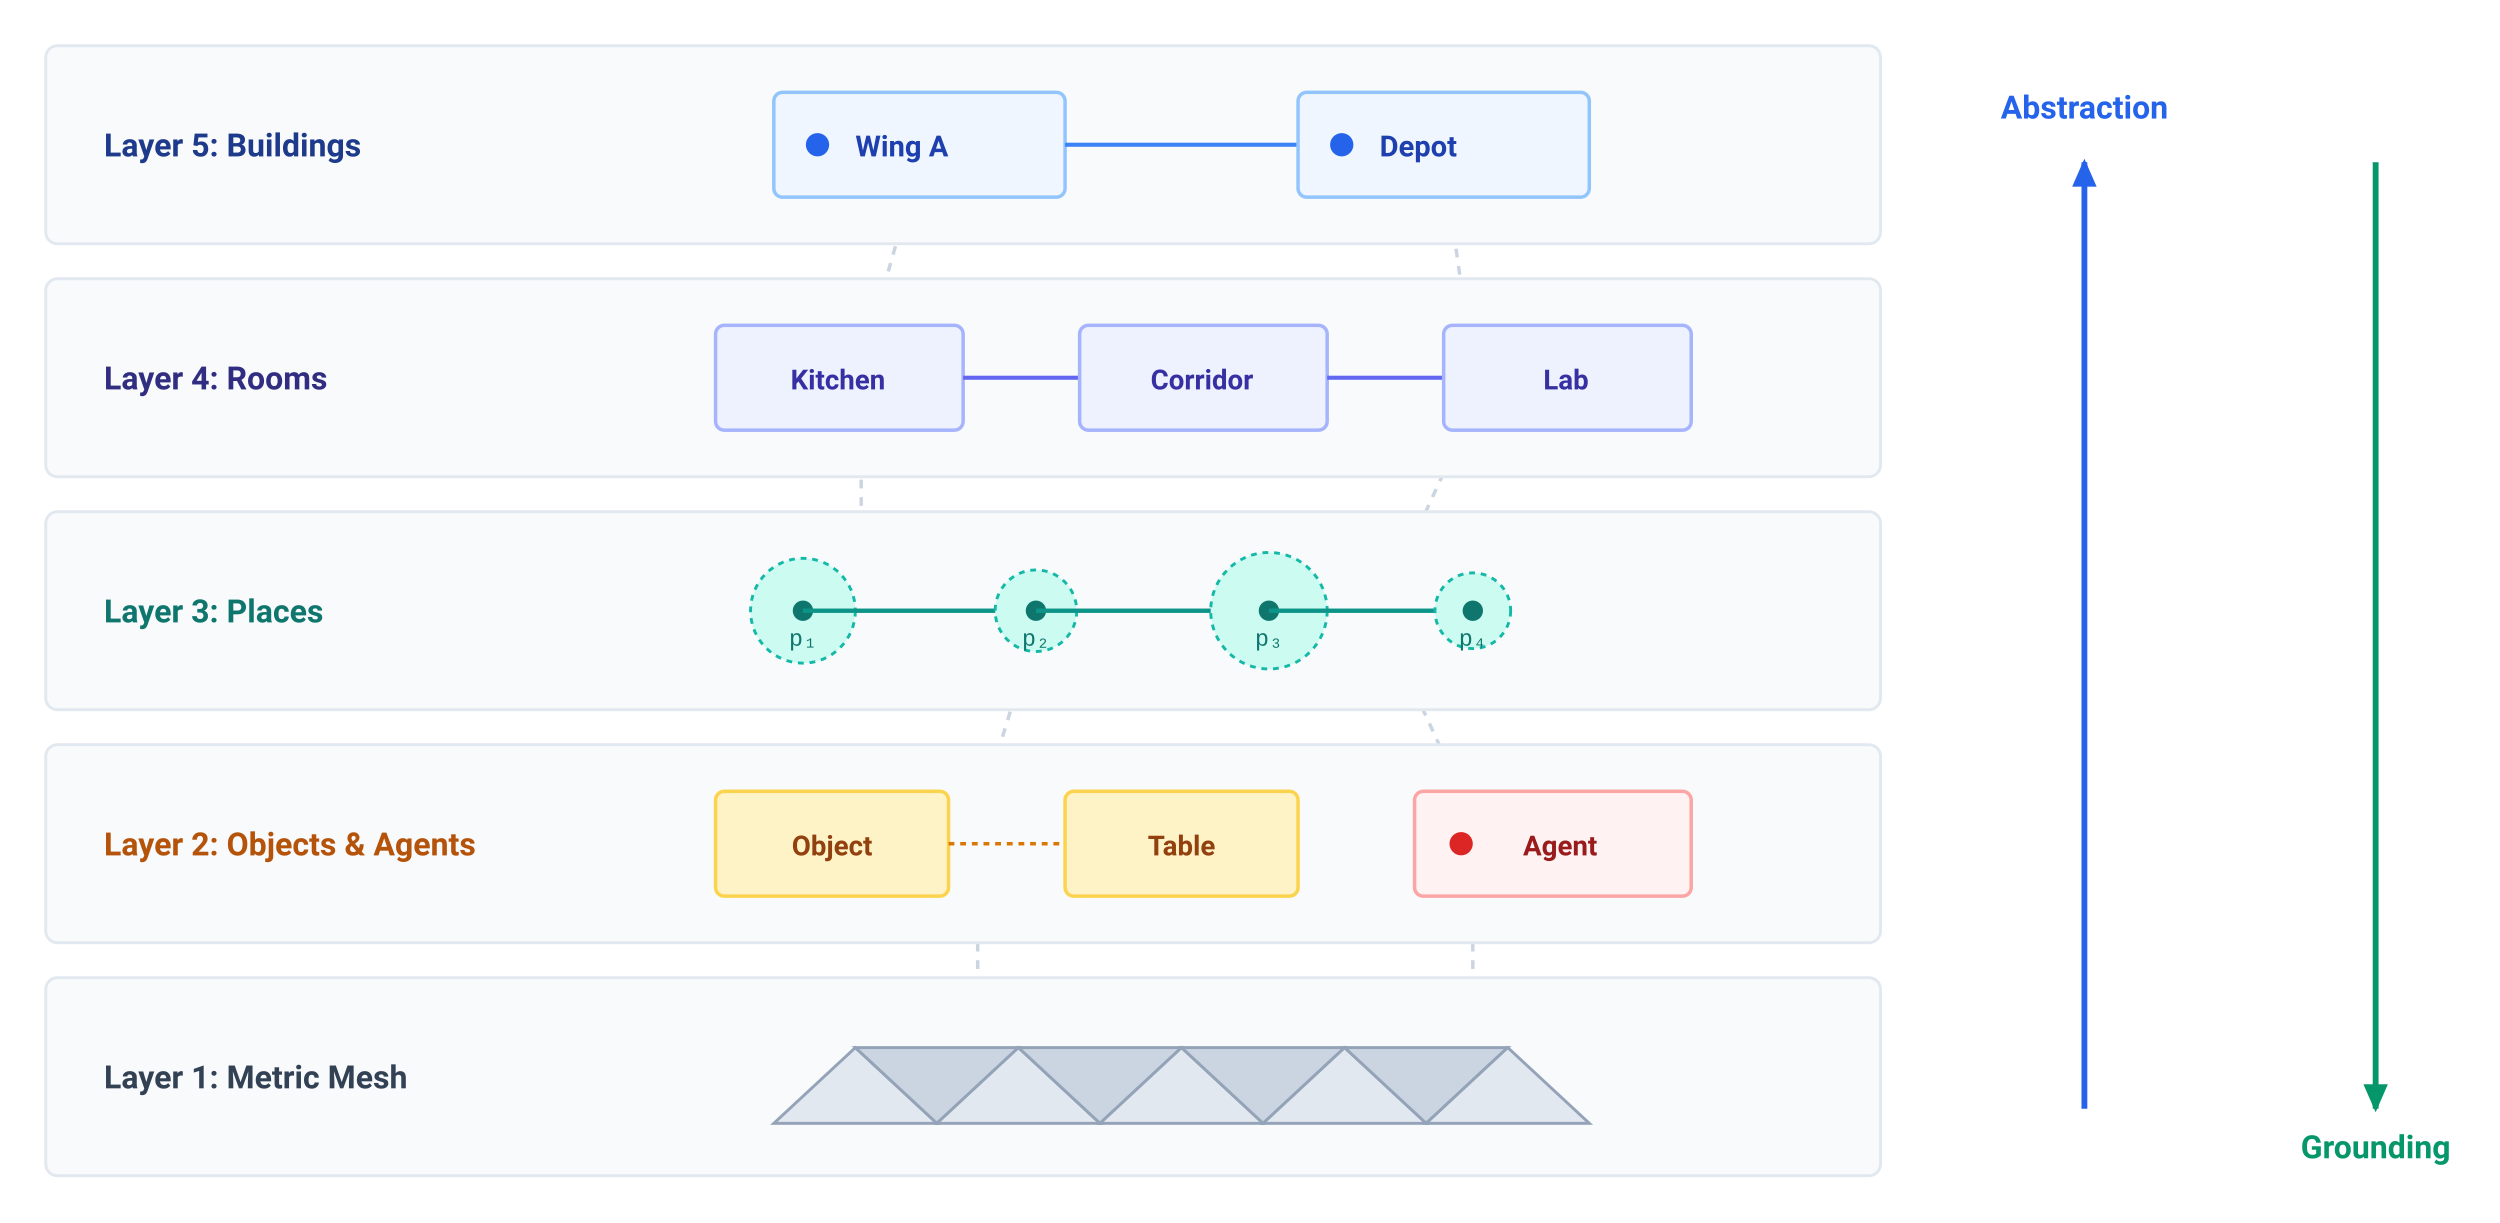
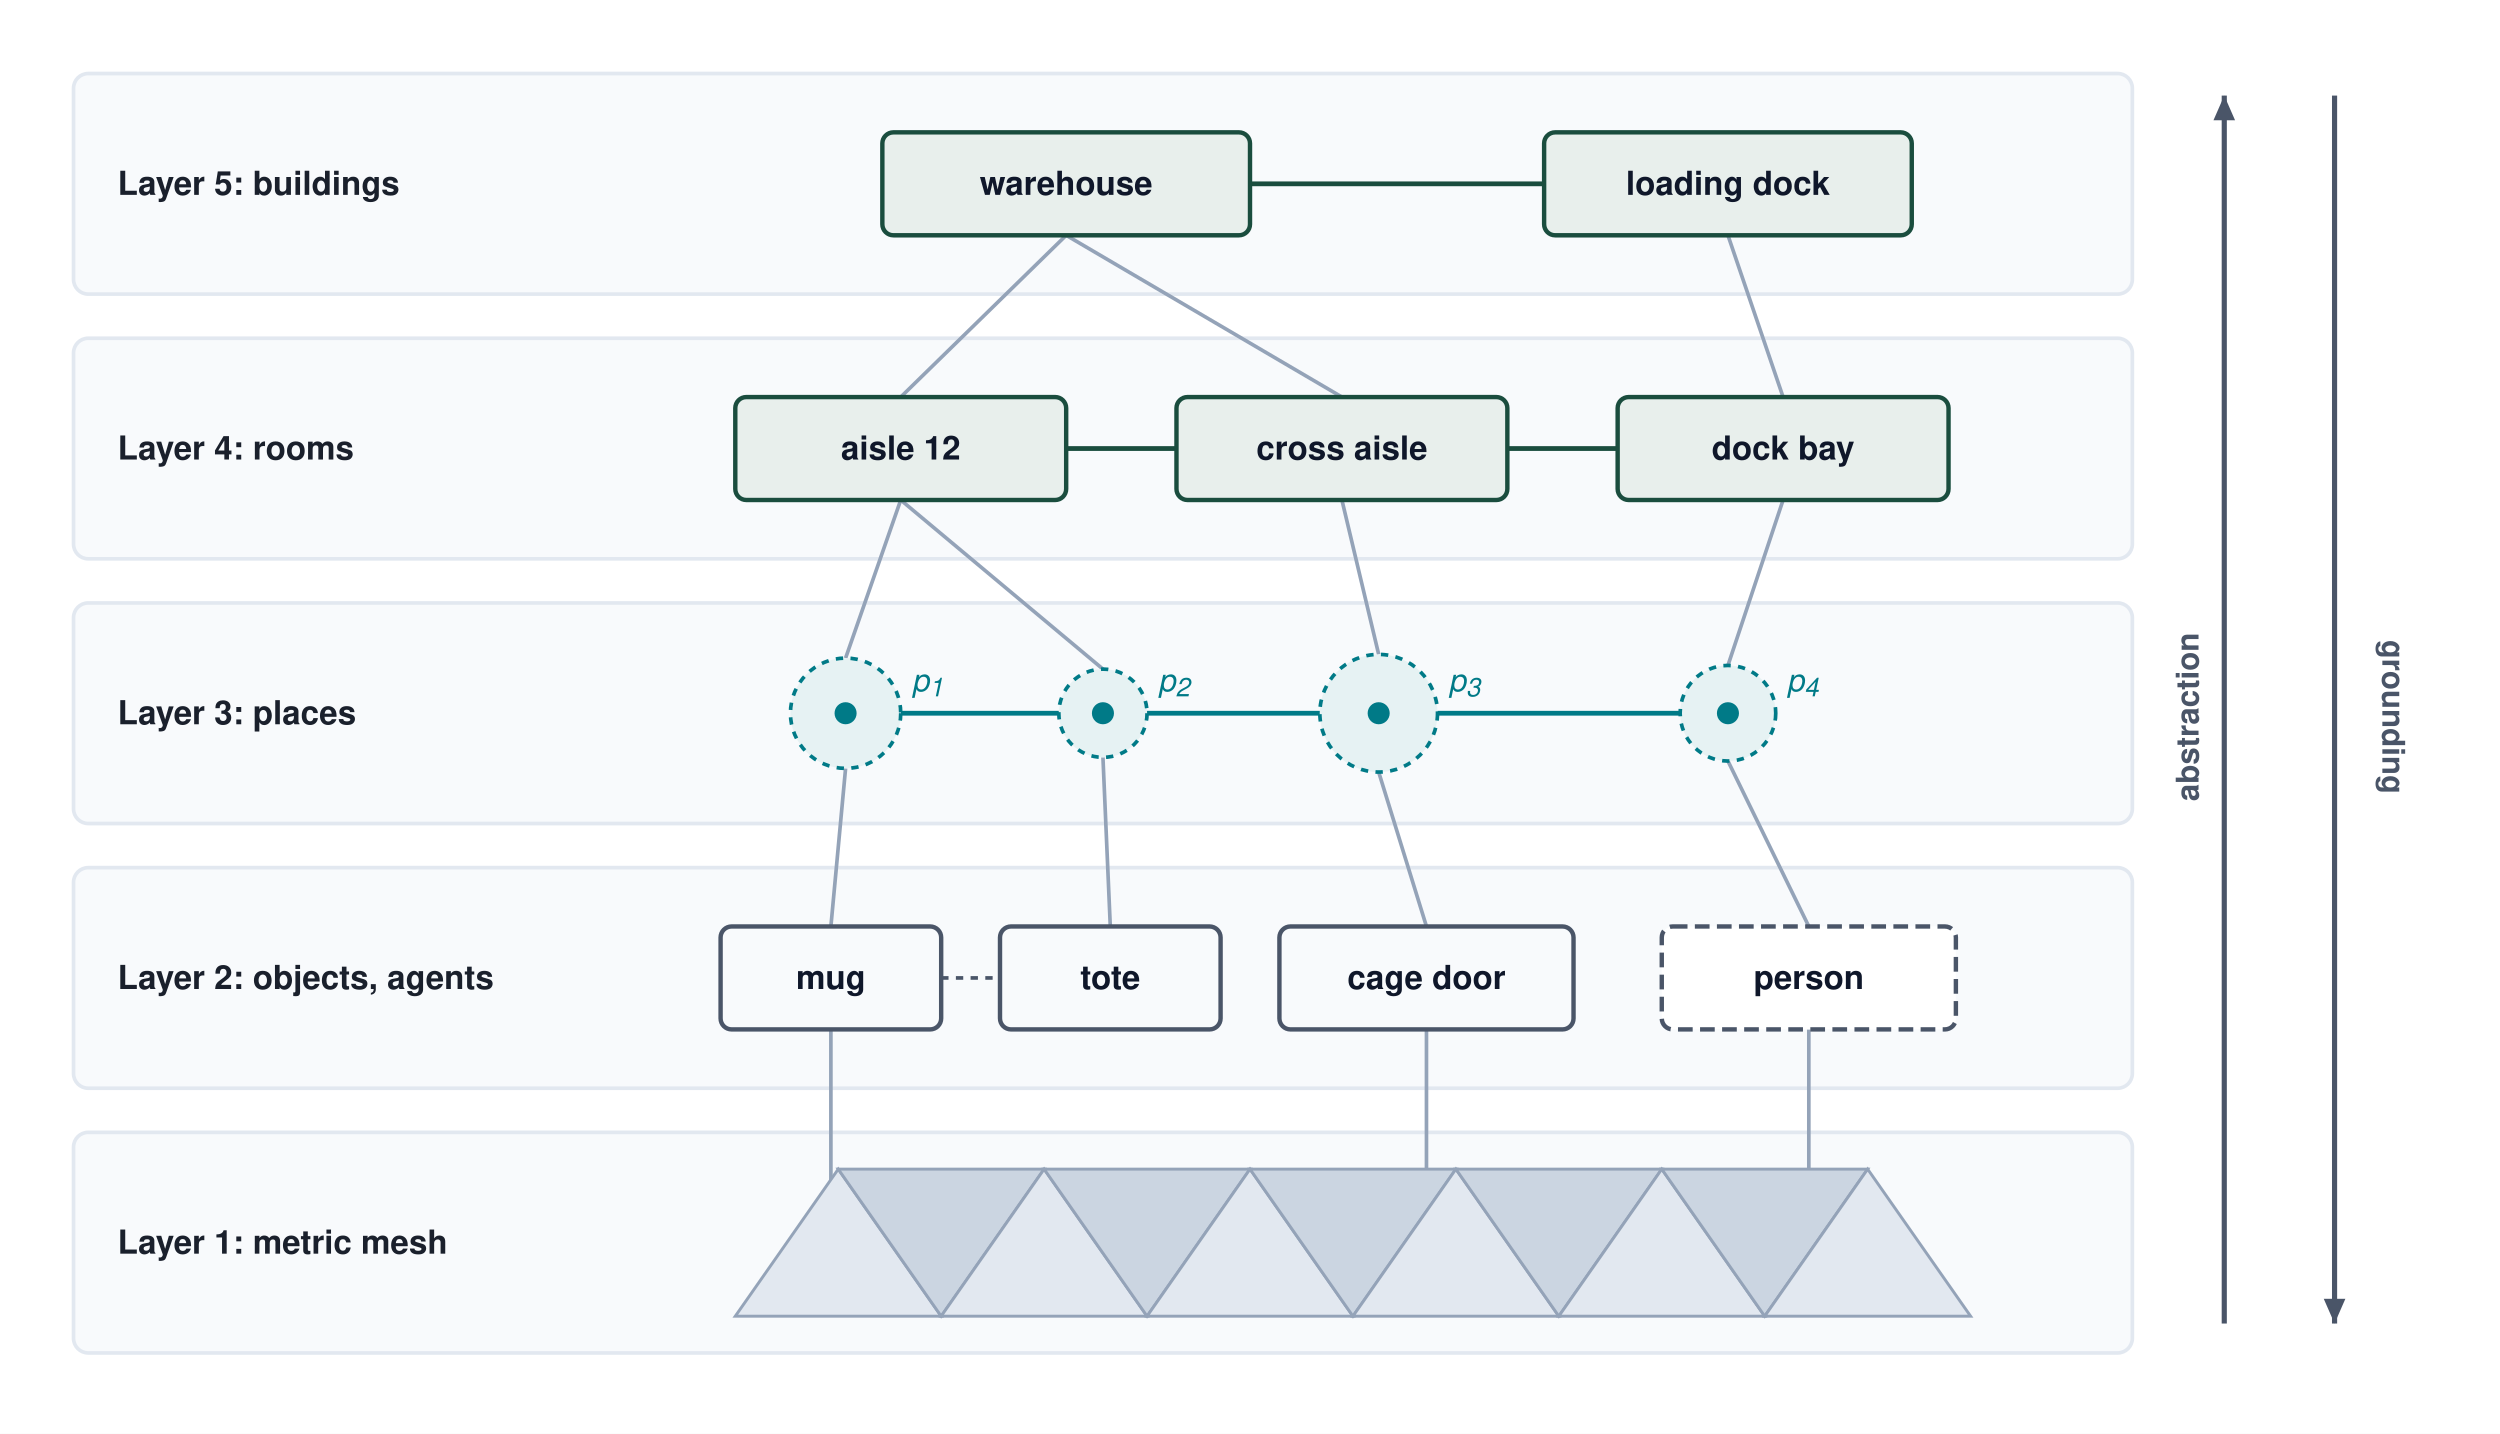
- <svg xmlns="http://www.w3.org/2000/svg" viewBox="14.3 9.3 858.4 419.6" width="100%" height="100%" font-family="-apple-system, BlinkMacSystemFont, 'Segoe UI', Roboto, Helvetica, Arial, sans-serif">
-   <rect data-bgcover="1" x="-28.6" y="-11.7" width="944.2" height="461.6" fill="#ffffff" />
+ <svg xmlns="http://www.w3.org/2000/svg" viewBox="0 0 680 390" width="100%" height="100%" font-family="Helvetica Neue, Helvetica, Arial, sans-serif">
  <defs>
-     <marker id="arr-slate" viewBox="0 0 10 10" refX="7" refY="5" markerWidth="6" markerHeight="6" orient="auto-start-reverse">
-       <path d="M 0 1.5 L 8 5 L 0 8.5 z" fill="#334155" />
-     </marker>
-     <marker id="arr-blue" viewBox="0 0 10 10" refX="7" refY="5" markerWidth="6" markerHeight="6" orient="auto-start-reverse">
-       <path d="M 0 1.5 L 8 5 L 0 8.5 z" fill="#2563EB" />
-     </marker>
-     <marker id="arr-green" viewBox="0 0 10 10" refX="7" refY="5" markerWidth="6" markerHeight="6" orient="auto-start-reverse">
-       <path d="M 0 1.5 L 8 5 L 0 8.5 z" fill="#059669" />
+     <marker id="arr-ink" viewBox="0 0 10 10" refX="8" refY="5" markerWidth="6" markerHeight="6" orient="auto">
+       <path d="M 0 1.5 L 8 5 L 0 8.5 z" fill="#4A5568" />
    </marker>
  </defs>
-   <rect width="900" height="450" fill="#FFFFFF" />
-   <line x1="330" y1="65" x2="310" y2="135" stroke="#CBD5E1" stroke-width="1.2" stroke-dasharray="3,3" />
-   <line x1="510" y1="65" x2="520" y2="135" stroke="#CBD5E1" stroke-width="1.2" stroke-dasharray="3,3" />
-   <line x1="310" y1="150" x2="310" y2="215" stroke="#CBD5E1" stroke-width="1.2" stroke-dasharray="3,3" />
-   <line x1="520" y1="150" x2="490" y2="215" stroke="#CBD5E1" stroke-width="1.2" stroke-dasharray="3,3" />
-   <line x1="370" y1="225" x2="350" y2="290" stroke="#CBD5E1" stroke-width="1.2" stroke-dasharray="3,3" />
-   <line x1="490" y1="225" x2="520" y2="290" stroke="#CBD5E1" stroke-width="1.2" stroke-dasharray="3,3" />
-   <line x1="350" y1="315" x2="350" y2="370" stroke="#CBD5E1" stroke-width="1.2" stroke-dasharray="3,3" />
-   <line x1="520" y1="315" x2="520" y2="370" stroke="#CBD5E1" stroke-width="1.2" stroke-dasharray="3,3" />
-   <g id="layer-5" transform="translate(30, 25)">
-     <rect x="0" y="0" width="630" height="68" rx="4" fill="#F8FAFC" stroke="#E2E8F0" stroke-width="1" />
-     <text x="20" y="38" font-size="11" font-weight="700" fill="#1E3A8A">Layer 5: Buildings</text>
-     <rect x="250" y="16" width="100" height="36" rx="3" fill="#EFF6FF" stroke="#93C5FD" stroke-width="1.2" />
-     <circle cx="265" cy="34" r="4" fill="#2563EB" />
-     <text x="278" y="38" font-size="10" font-weight="600" fill="#1E40AF">Wing A</text>
-     <line x1="350" y1="34" x2="430" y2="34" stroke="#3B82F6" stroke-width="1.4" />
-     <rect x="430" y="16" width="100" height="36" rx="3" fill="#EFF6FF" stroke="#93C5FD" stroke-width="1.2" />
-     <circle cx="445" cy="34" r="4" fill="#2563EB" />
-     <text x="458" y="38" font-size="10" font-weight="600" fill="#1E40AF">Depot</text>
-   </g>
-   <g id="layer-4" transform="translate(30, 105)">
-     <rect x="0" y="0" width="630" height="68" rx="4" fill="#F8FAFC" stroke="#E2E8F0" stroke-width="1" />
-     <text x="20" y="38" font-size="11" font-weight="700" fill="#312E81">Layer 4: Rooms</text>
-     <rect x="230" y="16" width="85" height="36" rx="3" fill="#EEF2FF" stroke="#A5B4FC" stroke-width="1.2" />
-     <text x="272" y="38" font-size="9.5" font-weight="600" fill="#3730A3" text-anchor="middle">Kitchen</text>
-     <line x1="315" y1="34" x2="355" y2="34" stroke="#6366F1" stroke-width="1.4" />
-     <rect x="355" y="16" width="85" height="36" rx="3" fill="#EEF2FF" stroke="#A5B4FC" stroke-width="1.2" />
-     <text x="397" y="38" font-size="9.5" font-weight="600" fill="#3730A3" text-anchor="middle">Corridor</text>
-     <line x1="440" y1="34" x2="480" y2="34" stroke="#6366F1" stroke-width="1.4" />
-     <rect x="480" y="16" width="85" height="36" rx="3" fill="#EEF2FF" stroke="#A5B4FC" stroke-width="1.2" />
-     <text x="522" y="38" font-size="9.5" font-weight="600" fill="#3730A3" text-anchor="middle">Lab</text>
-   </g>
-   <g id="layer-3" transform="translate(30, 185)">
-     <rect x="0" y="0" width="630" height="68" rx="4" fill="#F8FAFC" stroke="#E2E8F0" stroke-width="1" />
-     <text x="20" y="38" font-size="11" font-weight="700" fill="#0F766E">Layer 3: Places</text>
-     <g transform="translate(230, 14)">
-       <circle cx="30" cy="20" r="18" fill="#CCFBF1" stroke="#14B8A6" stroke-width="1" stroke-dasharray="2,2" />
-       <circle cx="30" cy="20" r="3.5" fill="#0F766E" />
-       <text x="30" y="32" font-family="'Menlo', 'Courier New', monospace" font-size="8" fill="#0F766E" text-anchor="middle">p₁</text>
-       <line x1="30" y1="20" x2="110" y2="20" stroke="#0D9488" stroke-width="1.5" />
-       <circle cx="110" cy="20" r="14" fill="#CCFBF1" stroke="#14B8A6" stroke-width="1" stroke-dasharray="2,2" />
-       <circle cx="110" cy="20" r="3.5" fill="#0F766E" />
-       <text x="110" y="32" font-family="'Menlo', 'Courier New', monospace" font-size="8" fill="#0F766E" text-anchor="middle">p₂</text>
-       <line x1="110" y1="20" x2="190" y2="20" stroke="#0D9488" stroke-width="1.5" />
-       <circle cx="190" cy="20" r="20" fill="#CCFBF1" stroke="#14B8A6" stroke-width="1" stroke-dasharray="2,2" />
-       <circle cx="190" cy="20" r="3.5" fill="#0F766E" />
-       <text x="190" y="32" font-family="'Menlo', 'Courier New', monospace" font-size="8" fill="#0F766E" text-anchor="middle">p₃</text>
-       <line x1="190" y1="20" x2="260" y2="20" stroke="#0D9488" stroke-width="1.5" />
-       <circle cx="260" cy="20" r="13" fill="#CCFBF1" stroke="#14B8A6" stroke-width="1" stroke-dasharray="2,2" />
-       <circle cx="260" cy="20" r="3.5" fill="#0F766E" />
-       <text x="260" y="32" font-family="'Menlo', 'Courier New', monospace" font-size="8" fill="#0F766E" text-anchor="middle">p₄</text>
-     </g>
-   </g>
-   <g id="layer-2" transform="translate(30, 265)">
-     <rect x="0" y="0" width="630" height="68" rx="4" fill="#F8FAFC" stroke="#E2E8F0" stroke-width="1" />
-     <text x="20" y="38" font-size="11" font-weight="700" fill="#B45309">Layer 2: Objects &amp; Agents</text>
-     <rect x="230" y="16" width="80" height="36" rx="3" fill="#FEF3C7" stroke="#FCD34D" stroke-width="1.2" />
-     <text x="270" y="38" font-size="9.5" font-weight="600" fill="#92400E" text-anchor="middle">Object</text>
-     <line x1="310" y1="34" x2="350" y2="34" stroke="#D97706" stroke-width="1.2" stroke-dasharray="2,2" />
-     <rect x="350" y="16" width="80" height="36" rx="3" fill="#FEF3C7" stroke="#FCD34D" stroke-width="1.2" />
-     <text x="390" y="38" font-size="9.5" font-weight="600" fill="#92400E" text-anchor="middle">Table</text>
-     <rect x="470" y="16" width="95" height="36" rx="3" fill="#FEF2F2" stroke="#FCA5A5" stroke-width="1.2" />
-     <circle cx="486" cy="34" r="4" fill="#DC2626" />
-     <text x="520" y="38" font-size="9.5" font-weight="700" fill="#991B1B" text-anchor="middle">Agent</text>
-   </g>
-   <g id="layer-1" transform="translate(30, 345)">
-     <rect x="0" y="0" width="630" height="68" rx="4" fill="#F8FAFC" stroke="#E2E8F0" stroke-width="1" />
-     <text x="20" y="38" font-size="11" font-weight="700" fill="#334155">Layer 1: Metric Mesh</text>
-     <g transform="translate(240, 16)">
-       <polygon points="10,34 38,8 66,34" fill="#E2E8F0" stroke="#94A3B8" stroke-width="1" />
-       <polygon points="38,8 66,34 94,8" fill="#CBD5E1" stroke="#94A3B8" stroke-width="1" />
-       <polygon points="66,34 94,8 122,34" fill="#E2E8F0" stroke="#94A3B8" stroke-width="1" />
-       <polygon points="94,8 122,34 150,8" fill="#CBD5E1" stroke="#94A3B8" stroke-width="1" />
-       <polygon points="122,34 150,8 178,34" fill="#E2E8F0" stroke="#94A3B8" stroke-width="1" />
-       <polygon points="150,8 178,34 206,8" fill="#CBD5E1" stroke="#94A3B8" stroke-width="1" />
-       <polygon points="178,34 206,8 234,34" fill="#E2E8F0" stroke="#94A3B8" stroke-width="1" />
-       <polygon points="206,8 234,34 262,8" fill="#CBD5E1" stroke="#94A3B8" stroke-width="1" />
-       <polygon points="234,34 262,8 290,34" fill="#E2E8F0" stroke="#94A3B8" stroke-width="1" />
-     </g>
-   </g>
-   <g id="flow-panel" transform="translate(685, 25)">
-     <line x1="45" y1="365" x2="45" y2="40" stroke="#2563EB" stroke-width="2" marker-end="url(#arr-blue)" />
-     <text x="45" y="25" font-size="11" font-weight="700" fill="#2563EB" text-anchor="middle">Abstraction</text>
-     <line x1="145" y1="40" x2="145" y2="365" stroke="#059669" stroke-width="2" marker-end="url(#arr-green)" />
-     <text x="145" y="382" font-size="11" font-weight="700" fill="#059669" text-anchor="middle">Grounding</text>
-   </g>
+   <rect width="680" height="390" fill="#FFFFFF" />
+   <rect x="20" y="20" width="560" height="60" rx="4" fill="#F8FAFC" stroke="#E2E8F0" stroke-width="1" />
+   <rect x="20" y="92" width="560" height="60" rx="4" fill="#F8FAFC" stroke="#E2E8F0" stroke-width="1" />
+   <rect x="20" y="164" width="560" height="60" rx="4" fill="#F8FAFC" stroke="#E2E8F0" stroke-width="1" />
+   <rect x="20" y="236" width="560" height="60" rx="4" fill="#F8FAFC" stroke="#E2E8F0" stroke-width="1" />
+   <rect x="20" y="308" width="560" height="60" rx="4" fill="#F8FAFC" stroke="#E2E8F0" stroke-width="1" />
+   <line x1="245" y1="108" x2="290" y2="64" stroke="#94A3B8" stroke-width="1" />
+   <line x1="365" y1="108" x2="290" y2="64" stroke="#94A3B8" stroke-width="1" />
+   <line x1="485" y1="108" x2="470" y2="64" stroke="#94A3B8" stroke-width="1" />
+   <line x1="230" y1="179" x2="245" y2="136" stroke="#94A3B8" stroke-width="1" />
+   <line x1="300" y1="182" x2="245" y2="136" stroke="#94A3B8" stroke-width="1" />
+   <line x1="375" y1="178" x2="365" y2="136" stroke="#94A3B8" stroke-width="1" />
+   <line x1="470" y1="181" x2="485" y2="136" stroke="#94A3B8" stroke-width="1" />
+   <line x1="226" y1="252" x2="230" y2="209" stroke="#94A3B8" stroke-width="1" />
+   <line x1="302" y1="252" x2="300" y2="206" stroke="#94A3B8" stroke-width="1" />
+   <line x1="388" y1="252" x2="375" y2="210" stroke="#94A3B8" stroke-width="1" />
+   <line x1="492" y1="252" x2="470" y2="207" stroke="#94A3B8" stroke-width="1" />
+   <line x1="226" y1="324" x2="226" y2="280" stroke="#94A3B8" stroke-width="1" />
+   <line x1="388" y1="324" x2="388" y2="280" stroke="#94A3B8" stroke-width="1" />
+   <line x1="492" y1="324" x2="492" y2="280" stroke="#94A3B8" stroke-width="1" />
+   <line x1="340" y1="50" x2="420" y2="50" stroke="#1A4D3E" stroke-width="1.3" />
+   <line x1="290" y1="122" x2="320" y2="122" stroke="#1A4D3E" stroke-width="1.3" />
+   <line x1="410" y1="122" x2="440" y2="122" stroke="#1A4D3E" stroke-width="1.3" />
+   <line x1="245" y1="194" x2="288" y2="194" stroke="#007A87" stroke-width="1.3" />
+   <line x1="312" y1="194" x2="359" y2="194" stroke="#007A87" stroke-width="1.3" />
+   <line x1="391" y1="194" x2="457" y2="194" stroke="#007A87" stroke-width="1.3" />
+   <line x1="256" y1="266" x2="272" y2="266" stroke="#4A5568" stroke-width="1" stroke-dasharray="2,2" />
+   <text x="32" y="53" font-size="9" font-weight="700" fill="#1A202C">Layer 5: buildings</text>
+   <text x="32" y="125" font-size="9" font-weight="700" fill="#1A202C">Layer 4: rooms</text>
+   <text x="32" y="197" font-size="9" font-weight="700" fill="#1A202C">Layer 3: places</text>
+   <text x="32" y="269" font-size="9" font-weight="700" fill="#1A202C">Layer 2: objects, agents</text>
+   <text x="32" y="341" font-size="9" font-weight="700" fill="#1A202C">Layer 1: metric mesh</text>
+   <rect x="240" y="36" width="100" height="28" rx="3" fill="#E8EFEC" stroke="#1A4D3E" stroke-width="1.2" />
+   <text x="290" y="53" text-anchor="middle" font-size="9" font-weight="600" fill="#0F172A">warehouse</text>
+   <rect x="420" y="36" width="100" height="28" rx="3" fill="#E8EFEC" stroke="#1A4D3E" stroke-width="1.2" />
+   <text x="470" y="53" text-anchor="middle" font-size="9" font-weight="600" fill="#0F172A">loading dock</text>
+   <rect x="200" y="108" width="90" height="28" rx="3" fill="#E8EFEC" stroke="#1A4D3E" stroke-width="1.2" />
+   <text x="245" y="125" text-anchor="middle" font-size="9" font-weight="600" fill="#0F172A">aisle 12</text>
+   <rect x="320" y="108" width="90" height="28" rx="3" fill="#E8EFEC" stroke="#1A4D3E" stroke-width="1.2" />
+   <text x="365" y="125" text-anchor="middle" font-size="9" font-weight="600" fill="#0F172A">cross aisle</text>
+   <rect x="440" y="108" width="90" height="28" rx="3" fill="#E8EFEC" stroke="#1A4D3E" stroke-width="1.2" />
+   <text x="485" y="125" text-anchor="middle" font-size="9" font-weight="600" fill="#0F172A">dock bay</text>
+   <circle cx="230" cy="194" r="15" fill="#E6F2F3" stroke="#007A87" stroke-width="1" stroke-dasharray="2,2" />
+   <circle cx="230" cy="194" r="3" fill="#007A87" />
+   <text x="248" y="188" font-size="8.5" fill="#007A87" font-style="italic">p<tspan baseline-shift="sub" font-size="7">1</tspan>
+   </text>
+   <circle cx="300" cy="194" r="12" fill="#E6F2F3" stroke="#007A87" stroke-width="1" stroke-dasharray="2,2" />
+   <circle cx="300" cy="194" r="3" fill="#007A87" />
+   <text x="315" y="188" font-size="8.5" fill="#007A87" font-style="italic">p<tspan baseline-shift="sub" font-size="7">2</tspan>
+   </text>
+   <circle cx="375" cy="194" r="16" fill="#E6F2F3" stroke="#007A87" stroke-width="1" stroke-dasharray="2,2" />
+   <circle cx="375" cy="194" r="3" fill="#007A87" />
+   <text x="394" y="188" font-size="8.5" fill="#007A87" font-style="italic">p<tspan baseline-shift="sub" font-size="7">3</tspan>
+   </text>
+   <circle cx="470" cy="194" r="13" fill="#E6F2F3" stroke="#007A87" stroke-width="1" stroke-dasharray="2,2" />
+   <circle cx="470" cy="194" r="3" fill="#007A87" />
+   <text x="486" y="188" font-size="8.5" fill="#007A87" font-style="italic">p<tspan baseline-shift="sub" font-size="7">4</tspan>
+   </text>
+   <rect x="196" y="252" width="60" height="28" rx="3" fill="#F8FAFC" stroke="#4A5568" stroke-width="1.2" />
+   <text x="226" y="269" text-anchor="middle" font-size="9" font-weight="600" fill="#0F172A">mug</text>
+   <rect x="272" y="252" width="60" height="28" rx="3" fill="#F8FAFC" stroke="#4A5568" stroke-width="1.2" />
+   <text x="302" y="269" text-anchor="middle" font-size="9" font-weight="600" fill="#0F172A">tote</text>
+   <rect x="348" y="252" width="80" height="28" rx="3" fill="#F8FAFC" stroke="#4A5568" stroke-width="1.2" />
+   <text x="388" y="269" text-anchor="middle" font-size="9" font-weight="600" fill="#0F172A">cage door</text>
+   <rect x="452" y="252" width="80" height="28" rx="3" fill="#FFFFFF" stroke="#4A5568" stroke-width="1.2" stroke-dasharray="4,2" />
+   <text x="492" y="269" text-anchor="middle" font-size="9" font-weight="600" fill="#0F172A">person</text>
+   <polygon points="200,358 228,318 256,358" fill="#E2E8F0" stroke="#94A3B8" stroke-width="0.8" />
+   <polygon points="228,318 256,358 284,318" fill="#CBD5E1" stroke="#94A3B8" stroke-width="0.8" />
+   <polygon points="256,358 284,318 312,358" fill="#E2E8F0" stroke="#94A3B8" stroke-width="0.8" />
+   <polygon points="284,318 312,358 340,318" fill="#CBD5E1" stroke="#94A3B8" stroke-width="0.8" />
+   <polygon points="312,358 340,318 368,358" fill="#E2E8F0" stroke="#94A3B8" stroke-width="0.8" />
+   <polygon points="340,318 368,358 396,318" fill="#CBD5E1" stroke="#94A3B8" stroke-width="0.8" />
+   <polygon points="368,358 396,318 424,358" fill="#E2E8F0" stroke="#94A3B8" stroke-width="0.8" />
+   <polygon points="396,318 424,358 452,318" fill="#CBD5E1" stroke="#94A3B8" stroke-width="0.8" />
+   <polygon points="424,358 452,318 480,358" fill="#E2E8F0" stroke="#94A3B8" stroke-width="0.8" />
+   <polygon points="452,318 480,358 508,318" fill="#CBD5E1" stroke="#94A3B8" stroke-width="0.8" />
+   <polygon points="480,358 508,318 536,358" fill="#E2E8F0" stroke="#94A3B8" stroke-width="0.8" />
+   <line x1="605" y1="360" x2="605" y2="26" stroke="#4A5568" stroke-width="1.4" marker-end="url(#arr-ink)" />
+   <text x="0" y="0" transform="translate(598 195) rotate(-90)" text-anchor="middle" font-size="8.5" font-weight="600" fill="#4A5568">abstraction</text>
+   <line x1="635" y1="26" x2="635" y2="360" stroke="#4A5568" stroke-width="1.4" marker-end="url(#arr-ink)" />
+   <text x="0" y="0" transform="translate(648 195) rotate(90)" text-anchor="middle" font-size="8.5" font-weight="600" fill="#4A5568">grounding</text>
</svg>
